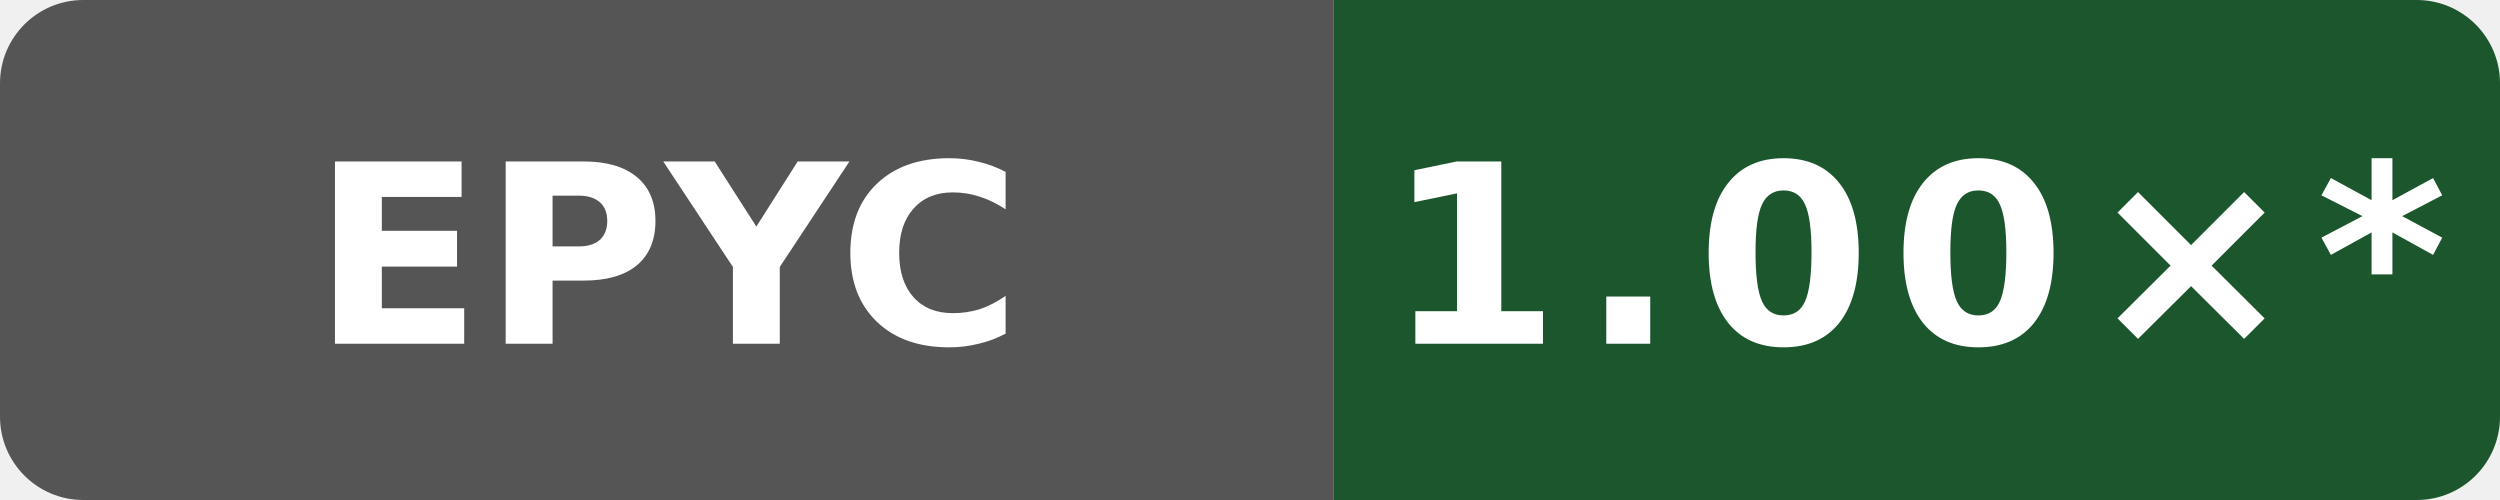
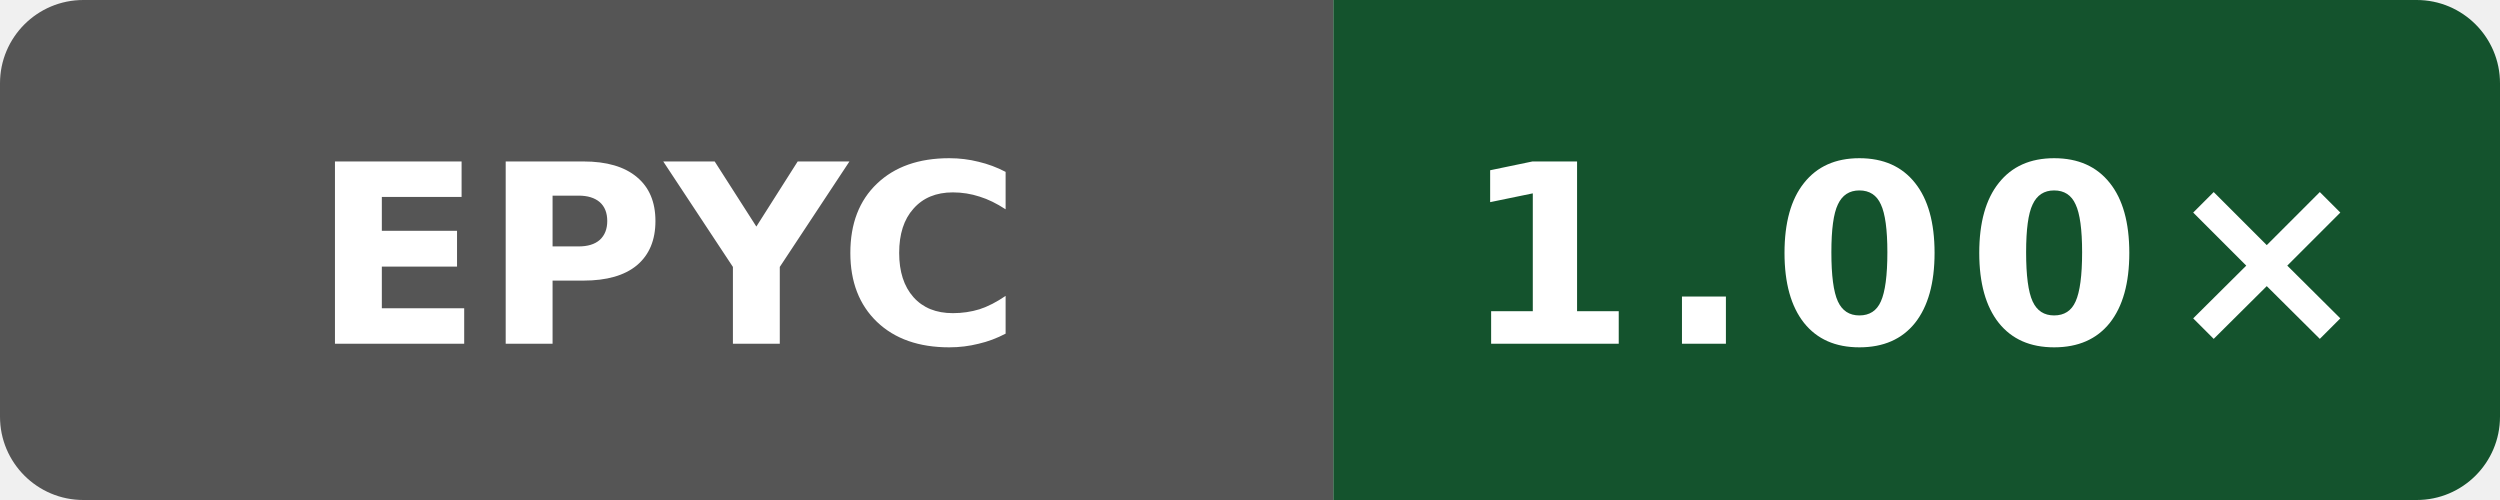
- <svg xmlns="http://www.w3.org/2000/svg" data-original-label="simdjson sse-runtime-clang; AMD EPYC 9V45 96-Core Processor; revision 97a28380aa74562cd03e9993b31f647e6729dd97" data-original-message="1.00×" width="120" height="24" viewBox="0 0 120 24" role="img" aria-label="simdjson sse-runtime-clang; AMD EPYC 9V45 96-Core Processor; revision 97a28380aa74562cd03e9993b31f647e6729dd97; measured 97a28380aa74562cd03e9993b31f647e6729dd97; 67 commits behind main: 1.00×*">
+ <svg xmlns="http://www.w3.org/2000/svg" data-original-label="simdjson sse-runtime-clang; AMD EPYC 9V74 80-Core Processor; revision fd8d08c239b003470d0ecd0edf78dc8fe6b5a2ff" data-original-message="1.00×" width="120" height="24" viewBox="0 0 120 24" role="img" aria-label="simdjson sse-runtime-clang; AMD EPYC 9V74 80-Core Processor; revision fd8d08c239b003470d0ecd0edf78dc8fe6b5a2ff; measured fd8d08c239b003470d0ecd0edf78dc8fe6b5a2ff; 0 commits behind main: 1.00×">
  <defs>
    <clipPath id="badge">
      <rect width="120" height="24" rx="4" />
    </clipPath>
  </defs>
  <g clip-path="url(#badge)">
    <rect width="64" height="24" fill="#555" />
-     <rect x="64" width="56" height="24" fill="#1b562c" />
+     <rect x="64" width="56" height="24" fill="#14532d" />
  </g>
  <text x="32" y="16.5" fill="#fff" text-anchor="middle" font-family="Verdana,Geneva,DejaVu Sans,sans-serif" font-size="12" font-weight="700" textLength="31" lengthAdjust="spacingAndGlyphs">EPYC</text>
-   <text x="92" y="16.5" fill="#fff" text-anchor="middle" font-family="Verdana,Geneva,DejaVu Sans,sans-serif" font-size="12" font-weight="700" letter-spacing="1" textLength="44" lengthAdjust="spacingAndGlyphs">1.00×*</text>
+   <text x="92" y="16.5" fill="#fff" text-anchor="middle" font-family="Verdana,Geneva,DejaVu Sans,sans-serif" font-size="12" font-weight="700" letter-spacing="1" textLength="39" lengthAdjust="spacingAndGlyphs">1.00×</text>
</svg>
